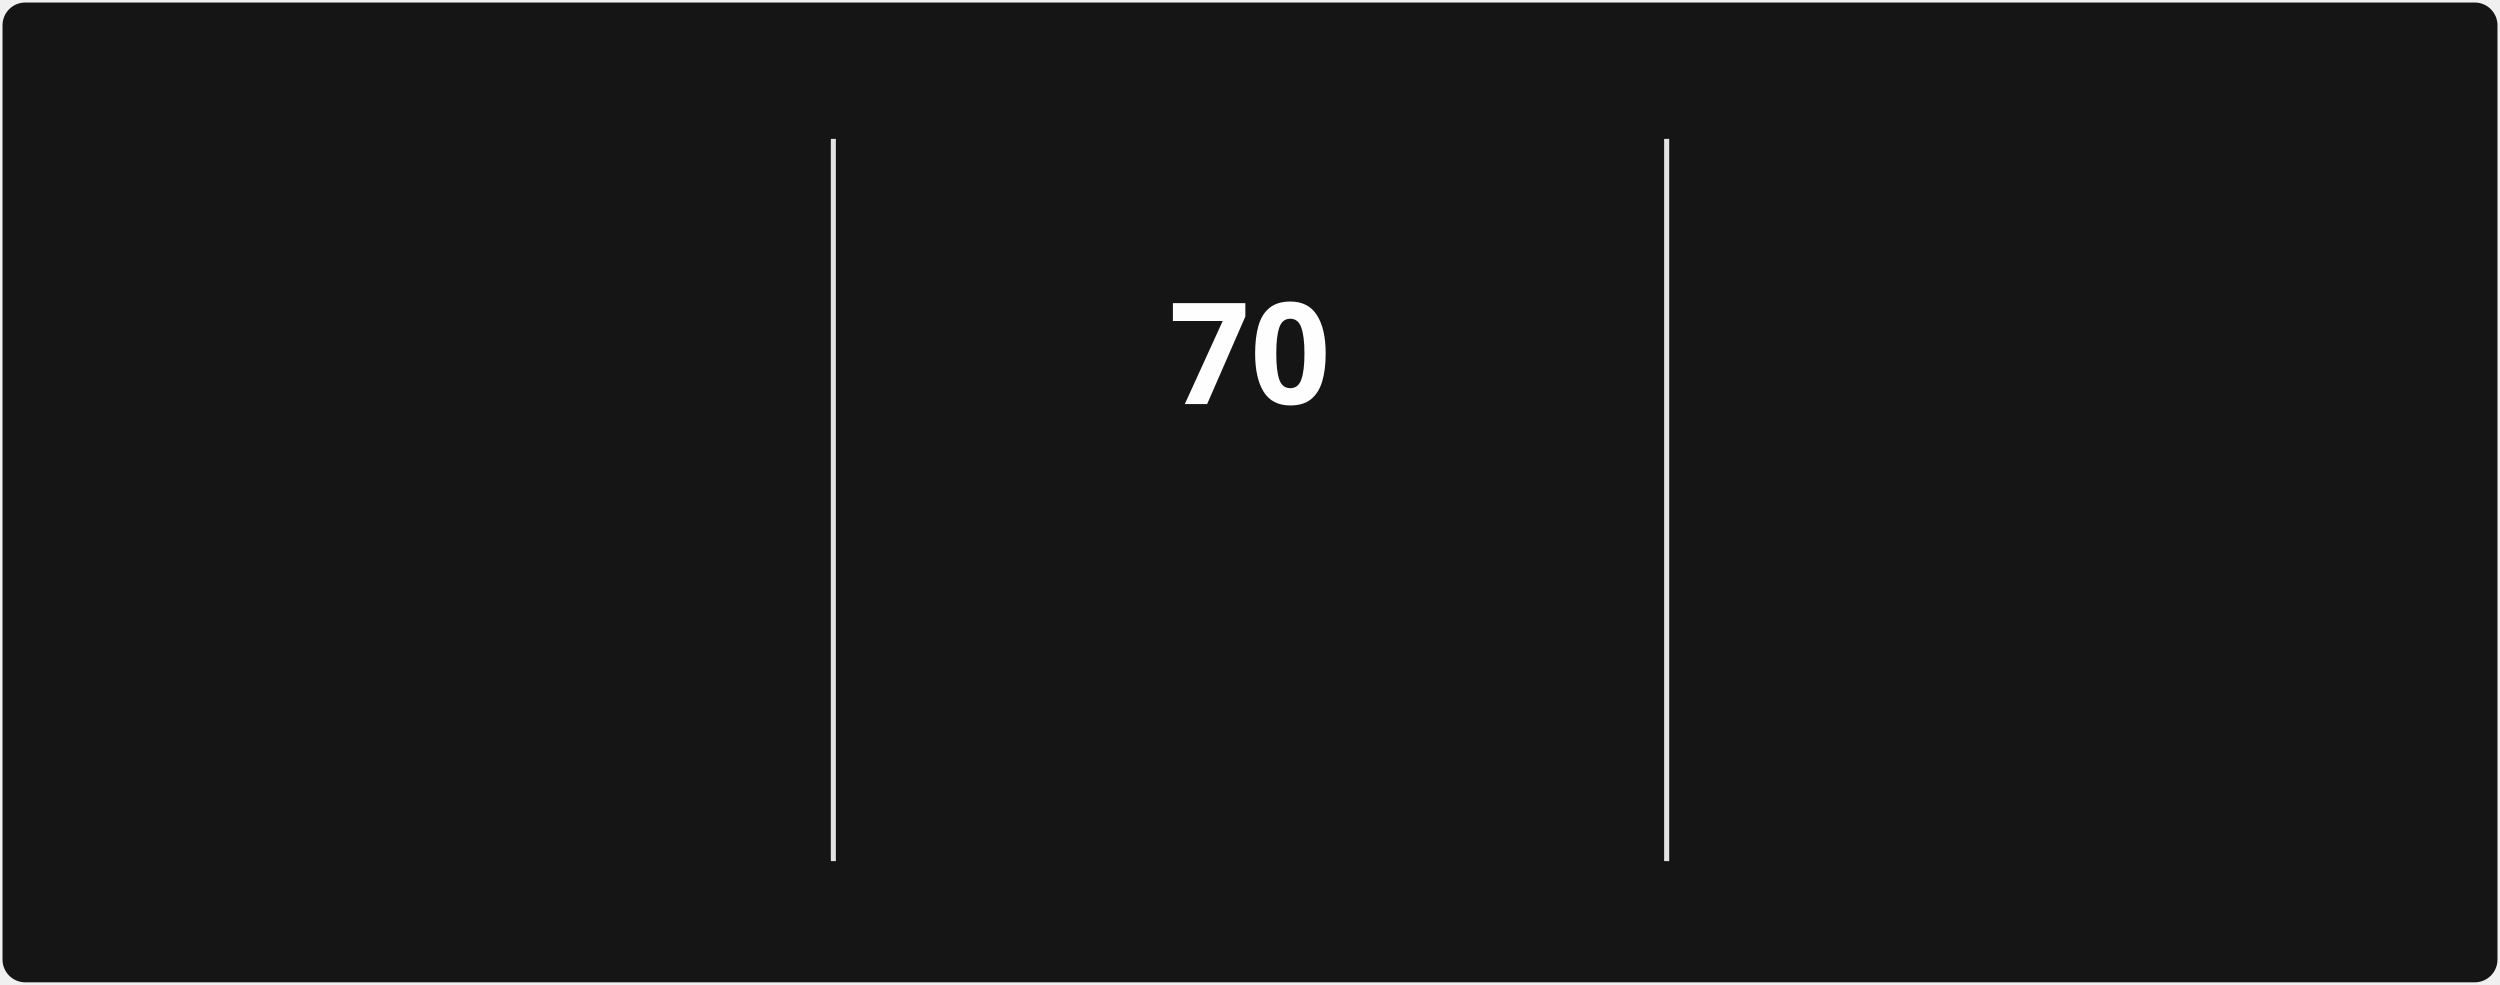
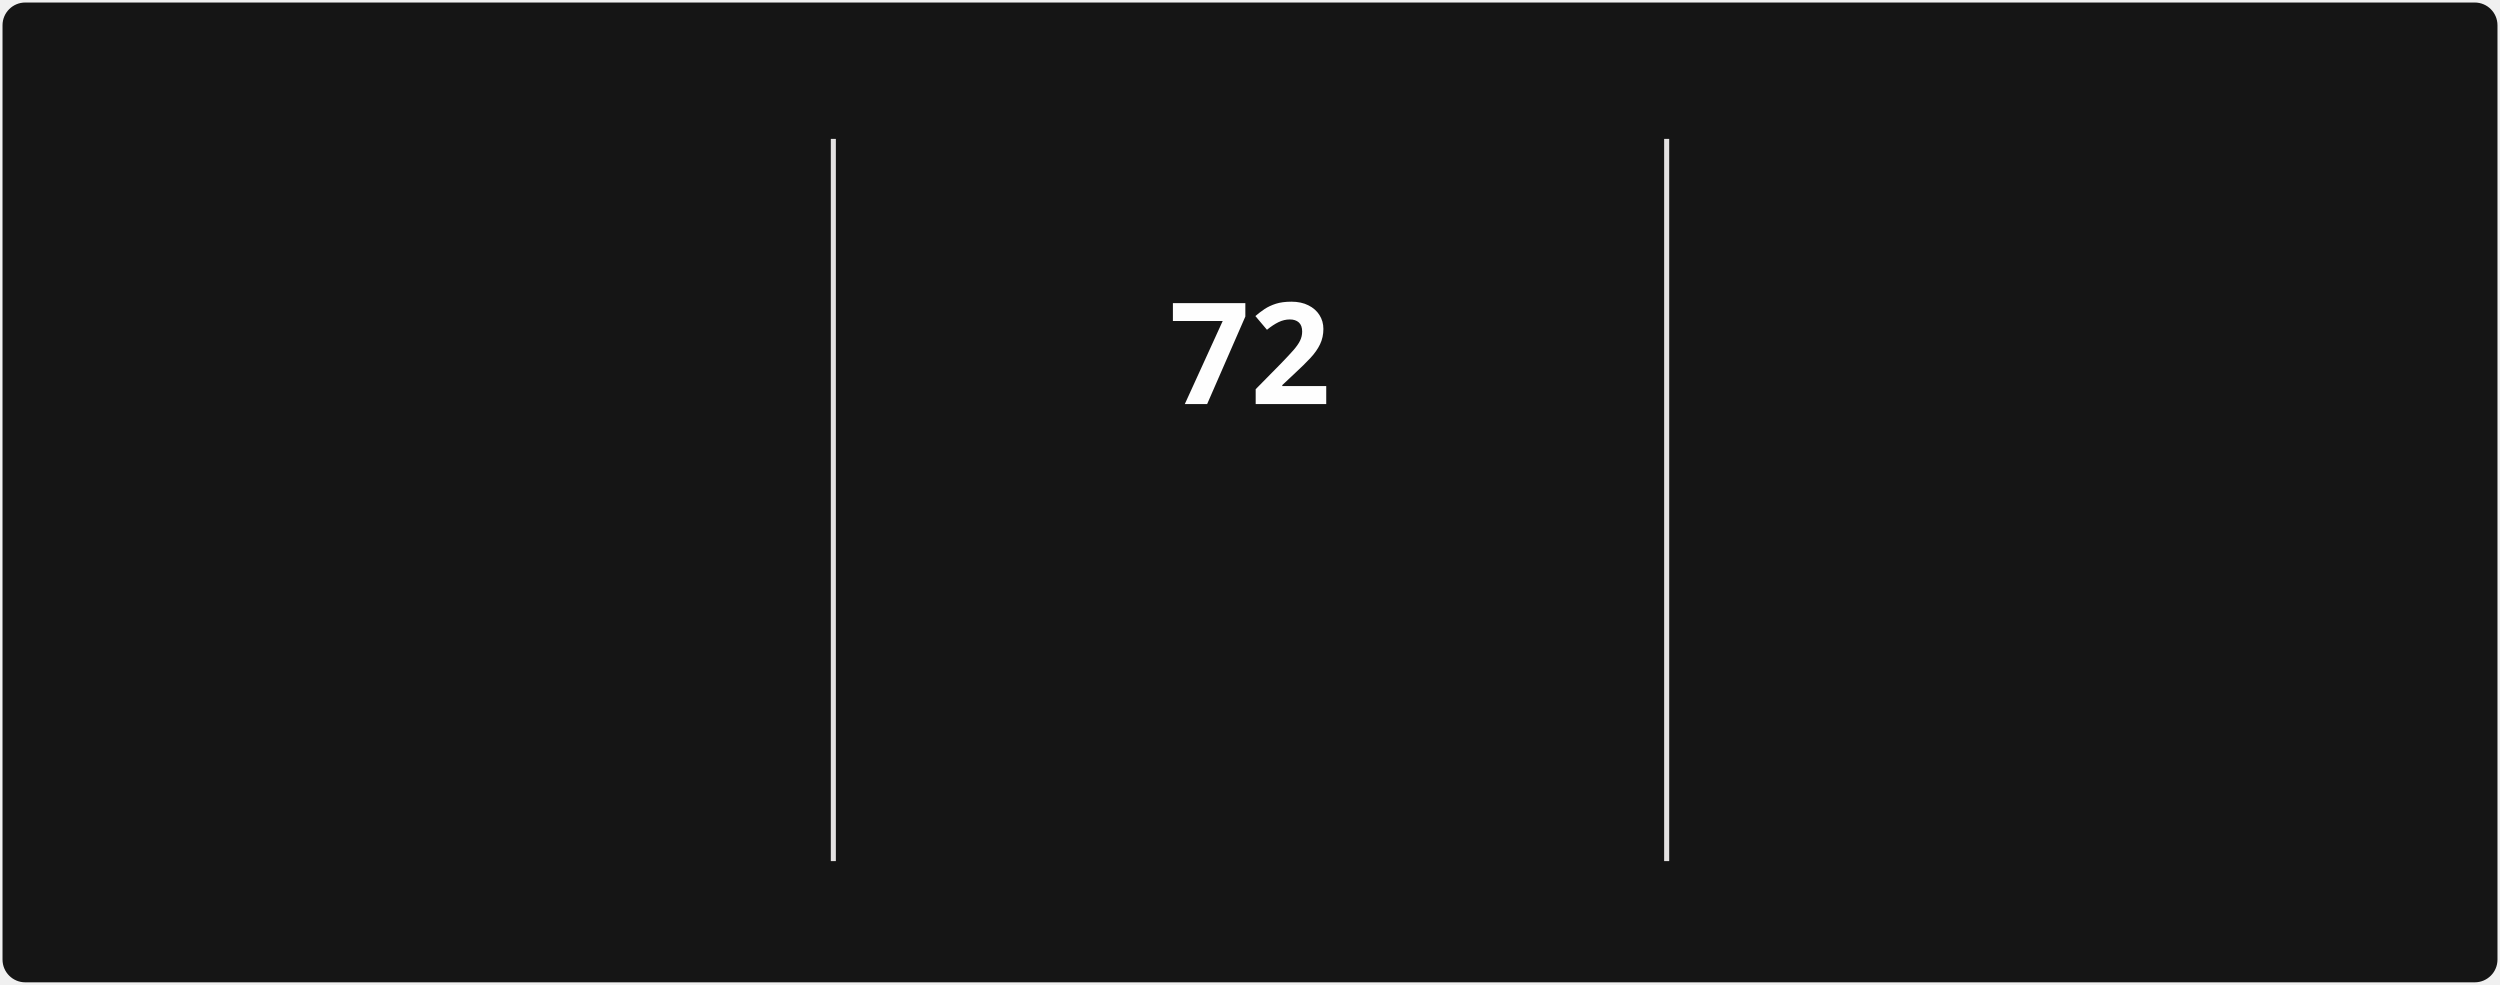
<svg xmlns="http://www.w3.org/2000/svg" style="isolation: isolate" viewBox="0 0 495 195" width="495px" height="195px" direction="ltr">
  <style>
            @keyframes currstreak {
                0% { font-size: 3px; opacity: 0.2; }
                80% { font-size: 34px; opacity: 1; }
                100% { font-size: 28px; opacity: 1; }
            }
            @keyframes fadein {
                0% { opacity: 0; }
                100% { opacity: 1; }
            }
        </style>
  <defs>
    <clipPath id="outer_rectangle">
      <rect width="495" height="195" rx="4.5" />
    </clipPath>
    <mask id="mask_out_ring_behind_fire">
      <rect width="495" height="195" fill="white" />
      <ellipse id="mask-ellipse" cx="247.5" cy="32" rx="13" ry="18" fill="black" />
    </mask>
  </defs>
  <g clip-path="url(#outer_rectangle)">
    <g style="isolation: isolate">
      <rect stroke="#000000" stroke-opacity="0" fill="#151515" rx="4.5" x="0.5" y="0.5" width="494" height="194" />
    </g>
    <g style="isolation: isolate">
      <line x1="165" y1="28" x2="165" y2="170" vector-effect="non-scaling-stroke" stroke-width="1" stroke="#E4E2E2" stroke-linejoin="miter" stroke-linecap="square" stroke-miterlimit="3" />
      <line x1="330" y1="28" x2="330" y2="170" vector-effect="non-scaling-stroke" stroke-width="1" stroke="#E4E2E2" stroke-linejoin="miter" stroke-linecap="square" stroke-miterlimit="3" />
    </g>
    <g style="isolation: isolate">
      <g transform="translate(82.5, 48)">
        <text x="0" y="32" stroke-width="0" text-anchor="middle" fill="#FEFEFE" stroke="none" font-family="&quot;Segoe UI&quot;, Ubuntu, sans-serif" font-weight="700" font-size="28px" font-style="normal" style="opacity: 0; animation: fadein 0.5s linear forwards 0.6s">
-                         1,595
+                         1,598
                    </text>
      </g>
      <g transform="translate(82.5, 84)">
        <text x="0" y="32" stroke-width="0" text-anchor="middle" fill="#FEFEFE" stroke="none" font-family="&quot;Segoe UI&quot;, Ubuntu, sans-serif" font-weight="400" font-size="14px" font-style="normal" style="opacity: 0; animation: fadein 0.5s linear forwards 0.7s">
                        Total Contributions
                    </text>
      </g>
      <g transform="translate(82.5, 114)">
        <text x="0" y="32" stroke-width="0" text-anchor="middle" fill="#9E9E9E" stroke="none" font-family="&quot;Segoe UI&quot;, Ubuntu, sans-serif" font-weight="400" font-size="12px" font-style="normal" style="opacity: 0; animation: fadein 0.5s linear forwards 0.8s">
                        Dec 21, 2021 - Present
                    </text>
      </g>
    </g>
    <g style="isolation: isolate">
      <g transform="translate(247.5, 108)">
        <text x="0" y="32" stroke-width="0" text-anchor="middle" fill="#FB8C00" stroke="none" font-family="&quot;Segoe UI&quot;, Ubuntu, sans-serif" font-weight="700" font-size="14px" font-style="normal" style="opacity: 0; animation: fadein 0.5s linear forwards 0.9s">
                        Current Streak
                    </text>
      </g>
      <g transform="translate(247.5, 145)">
        <text x="0" y="21" stroke-width="0" text-anchor="middle" fill="#9E9E9E" stroke="none" font-family="&quot;Segoe UI&quot;, Ubuntu, sans-serif" font-weight="400" font-size="12px" font-style="normal" style="opacity: 0; animation: fadein 0.5s linear forwards 0.9s">
-                         Jul 29 - Oct 6
+                         Jul 29 - Oct 8
                    </text>
      </g>
      <g mask="url(#mask_out_ring_behind_fire)">
        <circle cx="247.5" cy="71" r="40" fill="none" stroke="#FB8C00" stroke-width="5" style="opacity: 0; animation: fadein 0.5s linear forwards 0.4s" />
      </g>
      <g transform="translate(247.5, 19.5)" stroke-opacity="0" style="opacity: 0; animation: fadein 0.5s linear forwards 0.6s">
        <path d="M -12 -0.5 L 15 -0.5 L 15 23.5 L -12 23.5 L -12 -0.5 Z" fill="none" />
        <path d="M 1.5 0.67 C 1.5 0.67 2.24 3.32 2.24 5.47 C 2.24 7.53 0.89 9.2 -1.17 9.2 C -3.23 9.2 -4.79 7.53 -4.79 5.47 L -4.76 5.11 C -6.78 7.51 -8 10.62 -8 13.99 C -8 18.41 -4.42 22 0 22 C 4.42 22 8 18.41 8 13.99 C 8 8.6 5.41 3.79 1.5 0.67 Z M -0.29 19 C -2.07 19 -3.51 17.6 -3.51 15.86 C -3.51 14.24 -2.46 13.1 -0.7 12.74 C 1.07 12.38 2.9 11.53 3.92 10.16 C 4.31 11.45 4.51 12.81 4.51 14.2 C 4.51 16.85 2.36 19 -0.29 19 Z" fill="#FB8C00" stroke-opacity="0" />
      </g>
      <g transform="translate(247.5, 48)">
        <text x="0" y="32" stroke-width="0" text-anchor="middle" fill="#FEFEFE" stroke="none" font-family="&quot;Segoe UI&quot;, Ubuntu, sans-serif" font-weight="700" font-size="28px" font-style="normal" style="animation: currstreak 0.6s linear forwards">
-                         70
+                         72
                    </text>
      </g>
    </g>
    <g style="isolation: isolate">
      <g transform="translate(412.5, 48)">
        <text x="0" y="32" stroke-width="0" text-anchor="middle" fill="#FEFEFE" stroke="none" font-family="&quot;Segoe UI&quot;, Ubuntu, sans-serif" font-weight="700" font-size="28px" font-style="normal" style="opacity: 0; animation: fadein 0.5s linear forwards 1.2s">
                        85
                    </text>
      </g>
      <g transform="translate(412.5, 84)">
        <text x="0" y="32" stroke-width="0" text-anchor="middle" fill="#FEFEFE" stroke="none" font-family="&quot;Segoe UI&quot;, Ubuntu, sans-serif" font-weight="400" font-size="14px" font-style="normal" style="opacity: 0; animation: fadein 0.5s linear forwards 1.3s">
                        Longest Streak
                    </text>
      </g>
      <g transform="translate(412.5, 114)">
        <text x="0" y="32" stroke-width="0" text-anchor="middle" fill="#9E9E9E" stroke="none" font-family="&quot;Segoe UI&quot;, Ubuntu, sans-serif" font-weight="400" font-size="12px" font-style="normal" style="opacity: 0; animation: fadein 0.5s linear forwards 1.4s">
                        Mar 10 - Jun 2
                    </text>
      </g>
    </g>
  </g>
</svg>
